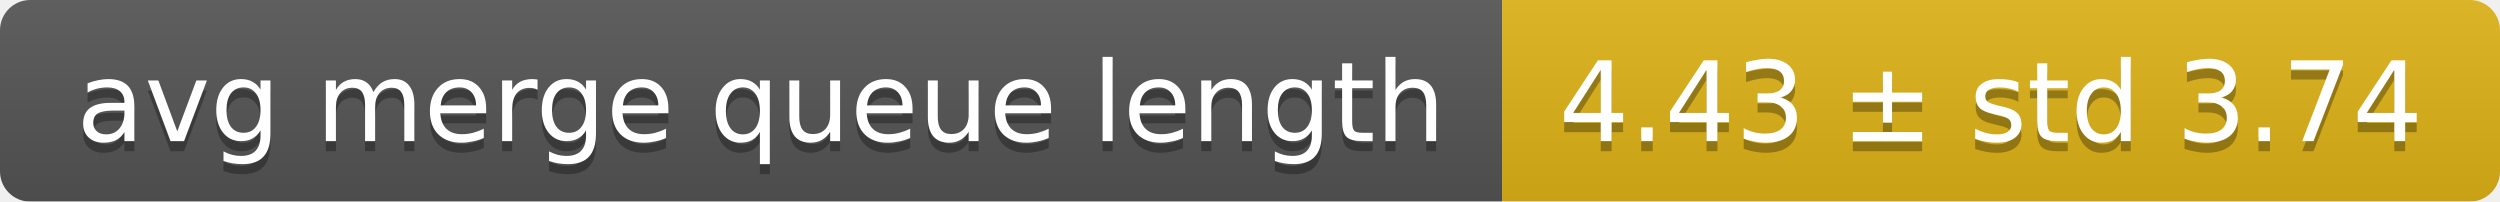
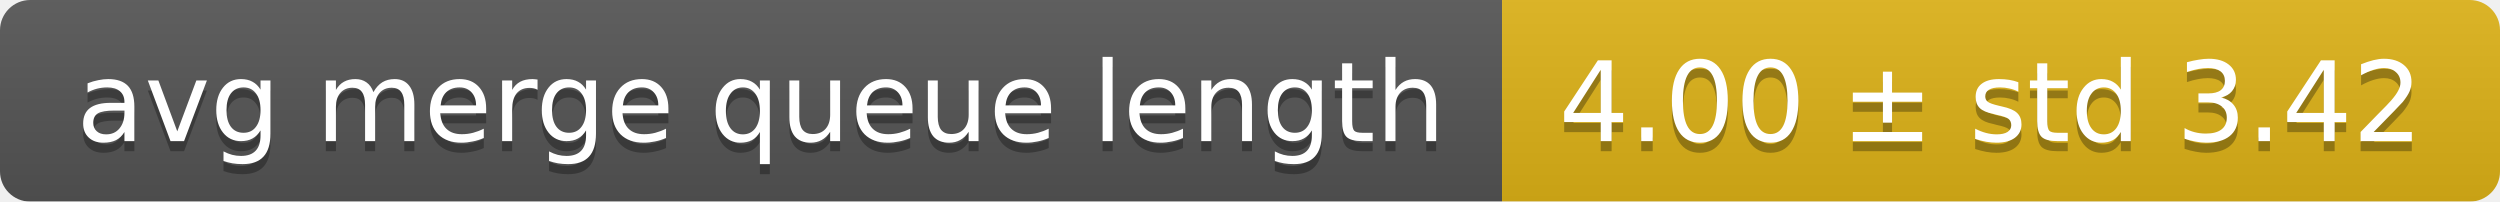
<svg xmlns="http://www.w3.org/2000/svg" width="248" height="20">
  <linearGradient id="smooth" x2="0" y2="100%">
    <stop offset="0" stop-color="#bbb" stop-opacity=".1" />
    <stop offset="1" stop-opacity=".1" />
  </linearGradient>
  <mask id="round">
    <rect width="248" height="20" rx="3" fill="#fff" />
  </mask>
  <g mask="url(#round)">
    <rect width="149" height="20" fill="#555" />
    <rect x="149" width="99" height="20" fill="#dfb317" />
    <rect width="248" height="20" fill="url(#smooth)" />
  </g>
  <g fill="#fff" text-anchor="middle" font-family="DejaVu Sans,Verdana,Geneva,sans-serif" font-size="11">
    <text x="75.5" y="15" fill="#010101" fill-opacity=".3">avg merge queue length</text>
    <text x="75.5" y="14">avg merge queue length</text>
-     <text x="197.5" y="15" fill="#010101" fill-opacity=".3">4.43 ± std 3.74</text>
-     <text x="197.5" y="14">4.43 ± std 3.74</text>
+     <text x="197.5" y="15" fill="#010101" fill-opacity=".3">4.00 ± std 3.42</text>
+     <text x="197.5" y="14">4.00 ± std 3.42</text>
  </g>
</svg>
